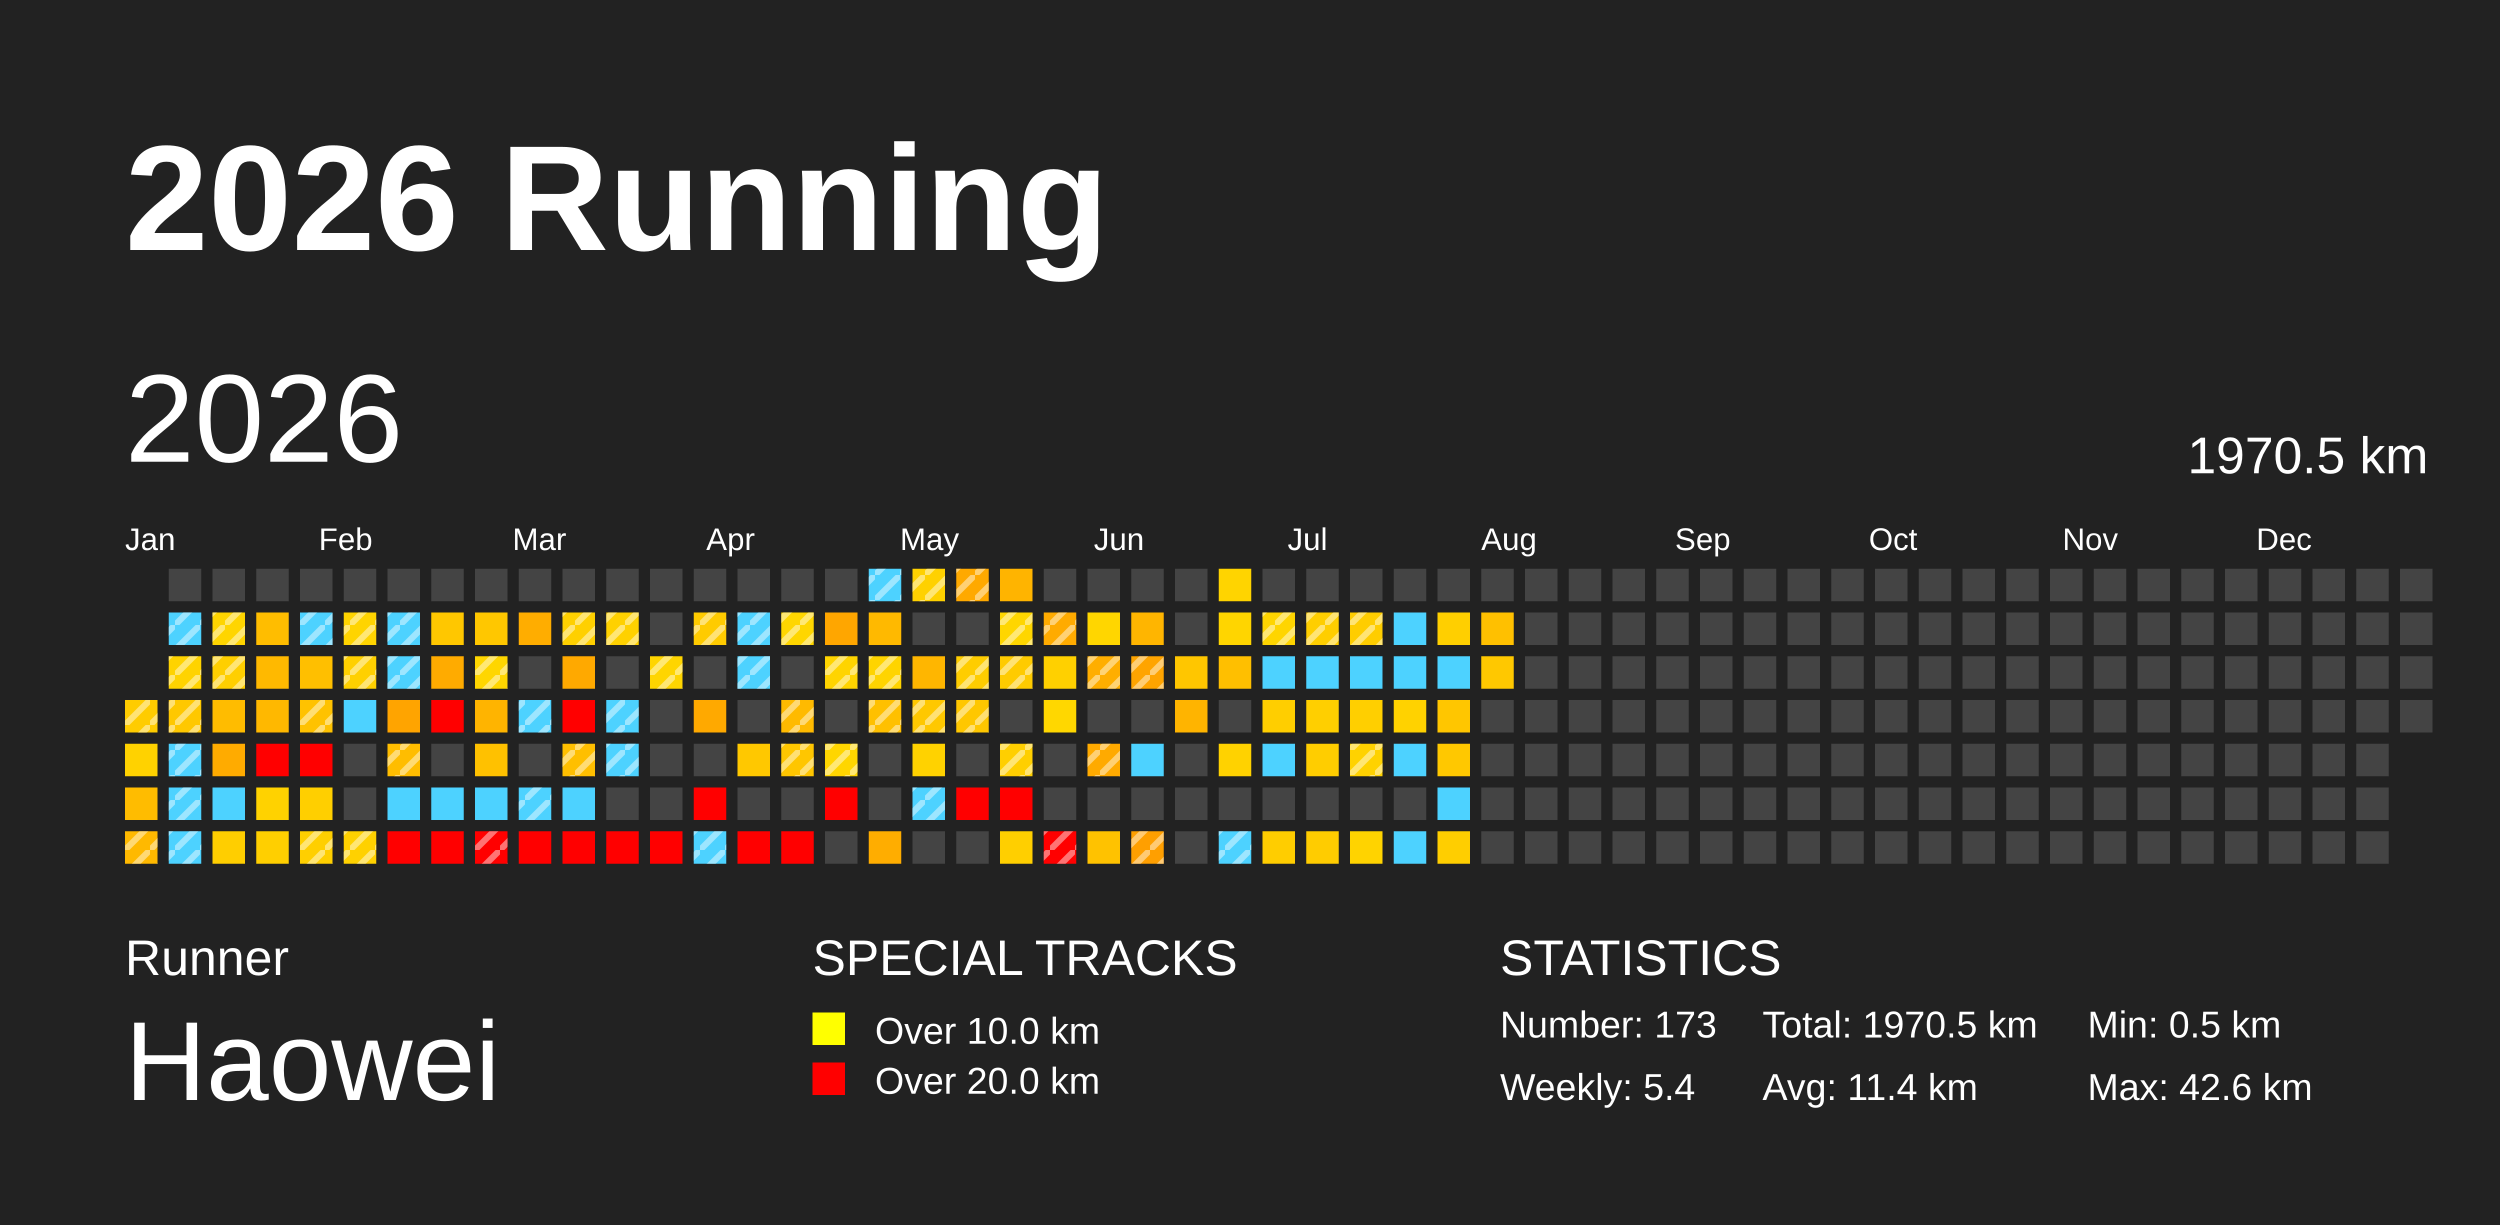
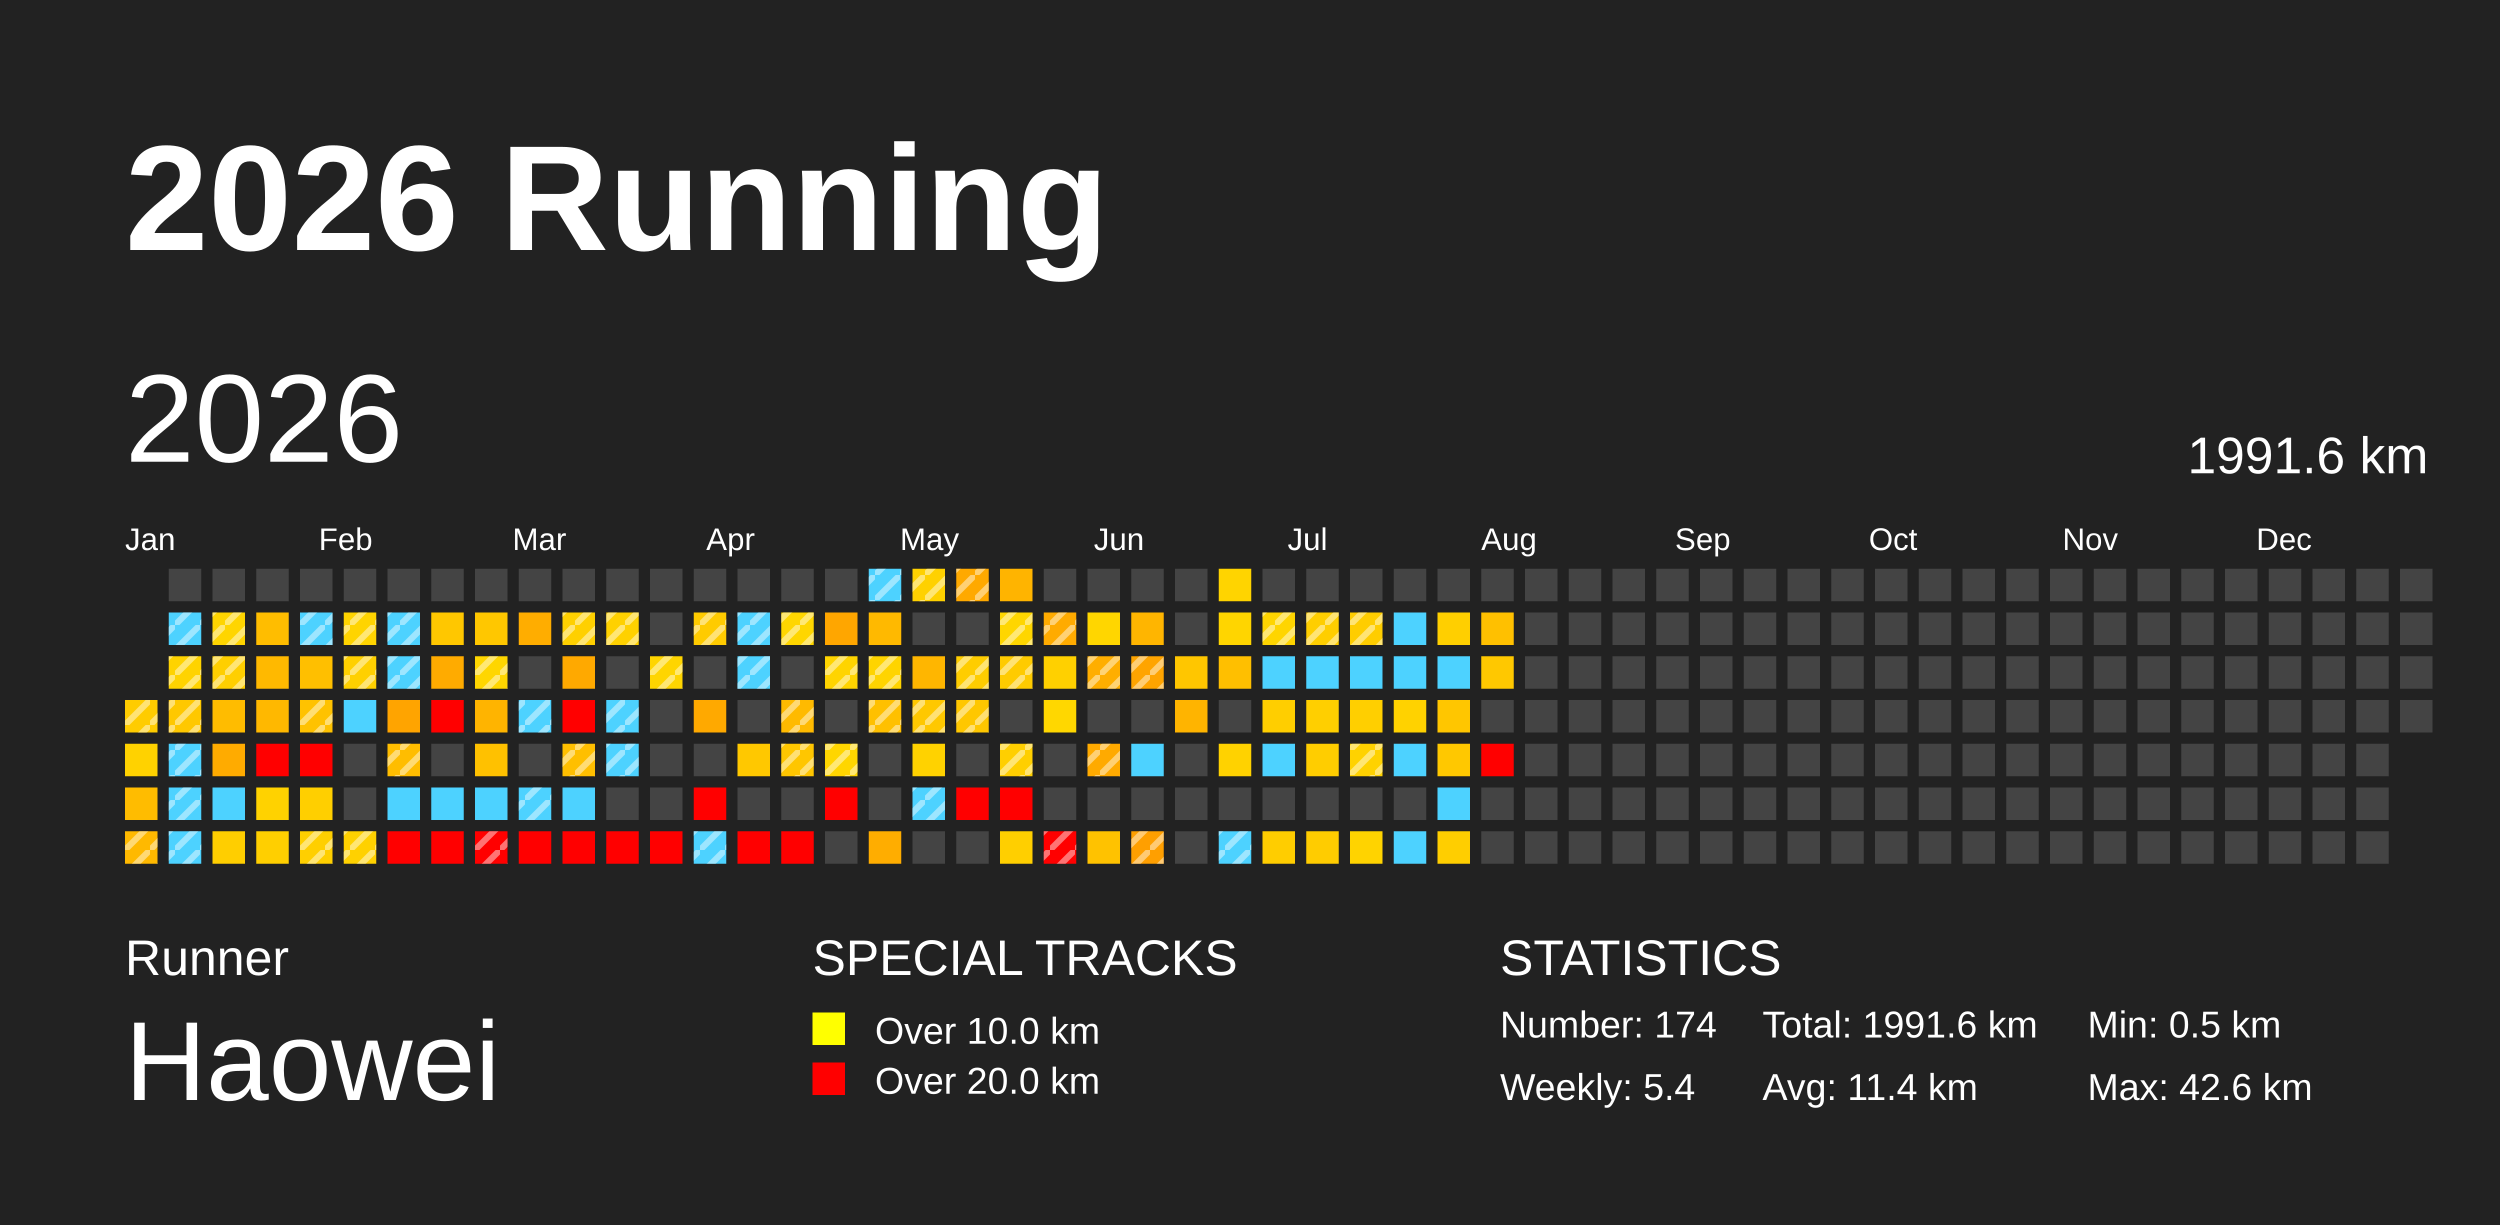
<svg xmlns="http://www.w3.org/2000/svg" baseProfile="full" height="98mm" version="1.1" viewBox="0,0,200,98" width="200mm">
  <defs>
    <pattern height="2" id="indoor-stripe" patternUnits="userSpaceOnUse" width="2">
      <line stroke="white" stroke-opacity="0.45" stroke-width="0.5" x1="0" x2="2" y1="2" y2="0" />
    </pattern>
  </defs>
  <rect fill="#222222" height="98" width="200" x="0" y="0" />
  <text fill="#FFFFFF" style="font-size:12px; font-family:Arial; font-weight:bold;" x="10" y="20">2026 Running</text>
  <text fill="#FFFFFF" style="font-size:4px; font-family:Arial" x="10" y="78">Runner</text>
  <text fill="#FFFFFF" style="font-size:9px; font-family:Arial" x="10" y="88">Haowei</text>
  <text fill="#FFFFFF" style="font-size:4px; font-family:Arial" x="65" y="78">SPECIAL TRACKS</text>
  <rect fill="yellow" height="2.6" width="2.6" x="65" y="81" />
  <text fill="#FFFFFF" style="font-size:3px; font-family:Arial" x="70" y="83.5">Over 10.0 km</text>
  <rect fill="red" height="2.6" width="2.6" x="65" y="85" />
  <text fill="#FFFFFF" style="font-size:3px; font-family:Arial" x="70" y="87.5">Over 20.0 km</text>
  <text fill="#FFFFFF" style="font-size:4px; font-family:Arial" x="120" y="78">STATISTICS</text>
-   <text fill="#FFFFFF" style="font-size:3px; font-family:Arial" x="120" y="83">Number: 173</text>
+   <text fill="#FFFFFF" style="font-size:3px; font-family:Arial" x="120" y="83">Number: 174</text>
  <text fill="#FFFFFF" style="font-size:3px; font-family:Arial" x="120" y="88">Weekly: 5.4</text>
-   <text fill="#FFFFFF" style="font-size:3px; font-family:Arial" x="141" y="83">Total: 1970.5 km</text>
+   <text fill="#FFFFFF" style="font-size:3px; font-family:Arial" x="141" y="83">Total: 1991.6 km</text>
  <text fill="#FFFFFF" style="font-size:3px; font-family:Arial" x="141" y="88">Avg: 11.4 km</text>
  <text fill="#FFFFFF" style="font-size:3px; font-family:Arial" x="167" y="83">Min: 0.5 km</text>
  <text fill="#FFFFFF" style="font-size:3px; font-family:Arial" x="167" y="88">Max: 42.6 km</text>
  <text dominant-baseline="hanging" fill="#FFFFFF" style="font-size:10.0px; font-family:Arial;" x="10" y="30">2026</text>
-   <text dominant-baseline="hanging" fill="#FFFFFF" style="font-size:4.125px; font-family:Arial;" x="175" y="35">1970.5 km</text>
+   <text dominant-baseline="hanging" fill="#FFFFFF" style="font-size:4.125px; font-family:Arial;" x="175" y="35">1991.6 km</text>
  <text fill="#FFFFFF" style="font-size:2.5px; font-family:Arial" x="10.0" y="44">Jan</text>
  <text fill="#FFFFFF" style="font-size:2.5px; font-family:Arial" x="25.5" y="44">Feb</text>
  <text fill="#FFFFFF" style="font-size:2.5px; font-family:Arial" x="41.0" y="44">Mar</text>
  <text fill="#FFFFFF" style="font-size:2.5px; font-family:Arial" x="56.5" y="44">Apr</text>
  <text fill="#FFFFFF" style="font-size:2.5px; font-family:Arial" x="72.0" y="44">May</text>
  <text fill="#FFFFFF" style="font-size:2.5px; font-family:Arial" x="87.5" y="44">Jun</text>
  <text fill="#FFFFFF" style="font-size:2.5px; font-family:Arial" x="103.0" y="44">Jul</text>
  <text fill="#FFFFFF" style="font-size:2.5px; font-family:Arial" x="118.5" y="44">Aug</text>
  <text fill="#FFFFFF" style="font-size:2.5px; font-family:Arial" x="134.0" y="44">Sep</text>
  <text fill="#FFFFFF" style="font-size:2.5px; font-family:Arial" x="149.5" y="44">Oct</text>
  <text fill="#FFFFFF" style="font-size:2.5px; font-family:Arial" x="165.0" y="44">Nov</text>
  <text fill="#FFFFFF" style="font-size:2.5px; font-family:Arial" x="180.5" y="44">Dec</text>
  <rect fill="#ffcc00" height="2.6" width="2.6" x="10.0" y="56.0" />
  <rect fill="url(#indoor-stripe)" height="2.6" style="pointer-events: none;" width="2.6" x="10.0" y="56.0" />
  <rect fill="#ffd200" height="2.6" width="2.6" x="10.0" y="59.5" />
  <rect fill="#ffbc00" height="2.6" width="2.6" x="10.0" y="63.0" />
  <rect fill="#ffb900" height="2.6" width="2.6" x="10.0" y="66.5" />
  <rect fill="url(#indoor-stripe)" height="2.6" style="pointer-events: none;" width="2.6" x="10.0" y="66.5" />
  <rect fill="#444444" height="2.6" width="2.6" x="13.5" y="45.5" />
  <rect fill="#4dd2ff" height="2.6" width="2.6" x="13.5" y="49.0" />
  <rect fill="url(#indoor-stripe)" height="2.6" style="pointer-events: none;" width="2.6" x="13.5" y="49.0" />
  <rect fill="#ffd300" height="2.6" width="2.6" x="13.5" y="52.5" />
  <rect fill="url(#indoor-stripe)" height="2.6" style="pointer-events: none;" width="2.6" x="13.5" y="52.5" />
  <rect fill="#ffc800" height="2.6" width="2.6" x="13.5" y="56.0" />
  <rect fill="url(#indoor-stripe)" height="2.6" style="pointer-events: none;" width="2.6" x="13.5" y="56.0" />
  <rect fill="#4dd2ff" height="2.6" width="2.6" x="13.5" y="59.5" />
  <rect fill="url(#indoor-stripe)" height="2.6" style="pointer-events: none;" width="2.6" x="13.5" y="59.5" />
  <rect fill="#4dd2ff" height="2.6" width="2.6" x="13.5" y="63.0" />
  <rect fill="url(#indoor-stripe)" height="2.6" style="pointer-events: none;" width="2.6" x="13.5" y="63.0" />
  <rect fill="#4dd2ff" height="2.6" width="2.6" x="13.5" y="66.5" />
  <rect fill="url(#indoor-stripe)" height="2.6" style="pointer-events: none;" width="2.6" x="13.5" y="66.5" />
  <rect fill="#444444" height="2.6" width="2.6" x="17.0" y="45.5" />
  <rect fill="#ffd500" height="2.6" width="2.6" x="17.0" y="49.0" />
  <rect fill="url(#indoor-stripe)" height="2.6" style="pointer-events: none;" width="2.6" x="17.0" y="49.0" />
  <rect fill="#ffcf00" height="2.6" width="2.6" x="17.0" y="52.5" />
  <rect fill="url(#indoor-stripe)" height="2.6" style="pointer-events: none;" width="2.6" x="17.0" y="52.5" />
  <rect fill="#ffbc00" height="2.6" width="2.6" x="17.0" y="56.0" />
  <rect fill="#ffab00" height="2.6" width="2.6" x="17.0" y="59.5" />
  <rect fill="#4dd2ff" height="2.6" width="2.6" x="17.0" y="63.0" />
  <rect fill="#ffce00" height="2.6" width="2.6" x="17.0" y="66.5" />
  <rect fill="#444444" height="2.6" width="2.6" x="20.5" y="45.5" />
  <rect fill="#ffbd00" height="2.6" width="2.6" x="20.5" y="49.0" />
  <rect fill="#ffb900" height="2.6" width="2.6" x="20.5" y="52.5" />
  <rect fill="#ffb800" height="2.6" width="2.6" x="20.5" y="56.0" />
  <rect fill="red" height="2.6" width="2.6" x="20.5" y="59.5" />
  <rect fill="#ffd200" height="2.6" width="2.6" x="20.5" y="63.0" />
  <rect fill="#ffcf00" height="2.6" width="2.6" x="20.5" y="66.5" />
  <rect fill="#444444" height="2.6" width="2.6" x="24.0" y="45.5" />
  <rect fill="#4dd2ff" height="2.6" width="2.6" x="24.0" y="49.0" />
  <rect fill="url(#indoor-stripe)" height="2.6" style="pointer-events: none;" width="2.6" x="24.0" y="49.0" />
  <rect fill="#ffbf00" height="2.6" width="2.6" x="24.0" y="52.5" />
  <rect fill="#ffc200" height="2.6" width="2.6" x="24.0" y="56.0" />
  <rect fill="url(#indoor-stripe)" height="2.6" style="pointer-events: none;" width="2.6" x="24.0" y="56.0" />
  <rect fill="red" height="2.6" width="2.6" x="24.0" y="59.5" />
  <rect fill="#ffcf00" height="2.6" width="2.6" x="24.0" y="63.0" />
  <rect fill="#ffcf00" height="2.6" width="2.6" x="24.0" y="66.5" />
  <rect fill="url(#indoor-stripe)" height="2.6" style="pointer-events: none;" width="2.6" x="24.0" y="66.5" />
  <rect fill="#444444" height="2.6" width="2.6" x="27.5" y="45.5" />
  <rect fill="#ffd400" height="2.6" width="2.6" x="27.5" y="49.0" />
  <rect fill="url(#indoor-stripe)" height="2.6" style="pointer-events: none;" width="2.6" x="27.5" y="49.0" />
  <rect fill="#ffd000" height="2.6" width="2.6" x="27.5" y="52.5" />
  <rect fill="url(#indoor-stripe)" height="2.6" style="pointer-events: none;" width="2.6" x="27.5" y="52.5" />
  <rect fill="#4dd2ff" height="2.6" width="2.6" x="27.5" y="56.0" />
  <rect fill="#444444" height="2.6" width="2.6" x="27.5" y="59.5" />
  <rect fill="#444444" height="2.6" width="2.6" x="27.5" y="63.0" />
  <rect fill="#ffd100" height="2.6" width="2.6" x="27.5" y="66.5" />
  <rect fill="url(#indoor-stripe)" height="2.6" style="pointer-events: none;" width="2.6" x="27.5" y="66.5" />
  <rect fill="#444444" height="2.6" width="2.6" x="31.0" y="45.5" />
  <rect fill="#4dd2ff" height="2.6" width="2.6" x="31.0" y="49.0" />
  <rect fill="url(#indoor-stripe)" height="2.6" style="pointer-events: none;" width="2.6" x="31.0" y="49.0" />
  <rect fill="#4dd2ff" height="2.6" width="2.6" x="31.0" y="52.5" />
  <rect fill="url(#indoor-stripe)" height="2.6" style="pointer-events: none;" width="2.6" x="31.0" y="52.5" />
  <rect fill="#ffa400" height="2.6" width="2.6" x="31.0" y="56.0" />
  <rect fill="#ffbd00" height="2.6" width="2.6" x="31.0" y="59.5" />
  <rect fill="url(#indoor-stripe)" height="2.6" style="pointer-events: none;" width="2.6" x="31.0" y="59.5" />
  <rect fill="#4dd2ff" height="2.6" width="2.6" x="31.0" y="63.0" />
  <rect fill="red" height="2.6" width="2.6" x="31.0" y="66.5" />
  <rect fill="#444444" height="2.6" width="2.6" x="34.5" y="45.5" />
  <rect fill="#ffc700" height="2.6" width="2.6" x="34.5" y="49.0" />
  <rect fill="#ffab00" height="2.6" width="2.6" x="34.5" y="52.5" />
  <rect fill="red" height="2.6" width="2.6" x="34.5" y="56.0" />
  <rect fill="#444444" height="2.6" width="2.6" x="34.5" y="59.5" />
  <rect fill="#4dd2ff" height="2.6" width="2.6" x="34.5" y="63.0" />
  <rect fill="red" height="2.6" width="2.6" x="34.5" y="66.5" />
  <rect fill="#444444" height="2.6" width="2.6" x="38.0" y="45.5" />
  <rect fill="#ffc700" height="2.6" width="2.6" x="38.0" y="49.0" />
  <rect fill="#ffd600" height="2.6" width="2.6" x="38.0" y="52.5" />
  <rect fill="url(#indoor-stripe)" height="2.6" style="pointer-events: none;" width="2.6" x="38.0" y="52.5" />
  <rect fill="#ffb400" height="2.6" width="2.6" x="38.0" y="56.0" />
  <rect fill="#ffc100" height="2.6" width="2.6" x="38.0" y="59.5" />
  <rect fill="#4dd2ff" height="2.6" width="2.6" x="38.0" y="63.0" />
  <rect fill="red" height="2.6" width="2.6" x="38.0" y="66.5" />
  <rect fill="url(#indoor-stripe)" height="2.6" style="pointer-events: none;" width="2.6" x="38.0" y="66.5" />
  <rect fill="#444444" height="2.6" width="2.6" x="41.5" y="45.5" />
  <rect fill="#ffad00" height="2.6" width="2.6" x="41.5" y="49.0" />
  <rect fill="#444444" height="2.6" width="2.6" x="41.5" y="52.5" />
  <rect fill="#4dd2ff" height="2.6" width="2.6" x="41.5" y="56.0" />
  <rect fill="url(#indoor-stripe)" height="2.6" style="pointer-events: none;" width="2.6" x="41.5" y="56.0" />
  <rect fill="#444444" height="2.6" width="2.6" x="41.5" y="59.5" />
  <rect fill="#4dd2ff" height="2.6" width="2.6" x="41.5" y="63.0" />
  <rect fill="url(#indoor-stripe)" height="2.6" style="pointer-events: none;" width="2.6" x="41.5" y="63.0" />
  <rect fill="red" height="2.6" width="2.6" x="41.5" y="66.5" />
  <rect fill="#444444" height="2.6" width="2.6" x="45.0" y="45.5" />
  <rect fill="#ffd000" height="2.6" width="2.6" x="45.0" y="49.0" />
  <rect fill="url(#indoor-stripe)" height="2.6" style="pointer-events: none;" width="2.6" x="45.0" y="49.0" />
  <rect fill="#ffa900" height="2.6" width="2.6" x="45.0" y="52.5" />
  <rect fill="red" height="2.6" width="2.6" x="45.0" y="56.0" />
  <rect fill="#ffbf00" height="2.6" width="2.6" x="45.0" y="59.5" />
  <rect fill="url(#indoor-stripe)" height="2.6" style="pointer-events: none;" width="2.6" x="45.0" y="59.5" />
  <rect fill="#4dd2ff" height="2.6" width="2.6" x="45.0" y="63.0" />
  <rect fill="red" height="2.6" width="2.6" x="45.0" y="66.5" />
  <rect fill="#444444" height="2.6" width="2.6" x="48.5" y="45.5" />
  <rect fill="#ffd100" height="2.6" width="2.6" x="48.5" y="49.0" />
  <rect fill="url(#indoor-stripe)" height="2.6" style="pointer-events: none;" width="2.6" x="48.5" y="49.0" />
  <rect fill="#444444" height="2.6" width="2.6" x="48.5" y="52.5" />
  <rect fill="#4dd2ff" height="2.6" width="2.6" x="48.5" y="56.0" />
  <rect fill="url(#indoor-stripe)" height="2.6" style="pointer-events: none;" width="2.6" x="48.5" y="56.0" />
  <rect fill="#4dd2ff" height="2.6" width="2.6" x="48.5" y="59.5" />
  <rect fill="url(#indoor-stripe)" height="2.6" style="pointer-events: none;" width="2.6" x="48.5" y="59.5" />
  <rect fill="#444444" height="2.6" width="2.6" x="48.5" y="63.0" />
  <rect fill="red" height="2.6" width="2.6" x="48.5" y="66.5" />
  <rect fill="#444444" height="2.6" width="2.6" x="52.0" y="45.5" />
  <rect fill="#444444" height="2.6" width="2.6" x="52.0" y="49.0" />
  <rect fill="#ffd500" height="2.6" width="2.6" x="52.0" y="52.5" />
  <rect fill="url(#indoor-stripe)" height="2.6" style="pointer-events: none;" width="2.6" x="52.0" y="52.5" />
  <rect fill="#444444" height="2.6" width="2.6" x="52.0" y="56.0" />
  <rect fill="#444444" height="2.6" width="2.6" x="52.0" y="59.5" />
  <rect fill="#444444" height="2.6" width="2.6" x="52.0" y="63.0" />
  <rect fill="red" height="2.6" width="2.6" x="52.0" y="66.5" />
  <rect fill="#444444" height="2.6" width="2.6" x="55.5" y="45.5" />
  <rect fill="#ffcb00" height="2.6" width="2.6" x="55.5" y="49.0" />
  <rect fill="url(#indoor-stripe)" height="2.6" style="pointer-events: none;" width="2.6" x="55.5" y="49.0" />
  <rect fill="#444444" height="2.6" width="2.6" x="55.5" y="52.5" />
  <rect fill="#ffa900" height="2.6" width="2.6" x="55.5" y="56.0" />
  <rect fill="#444444" height="2.6" width="2.6" x="55.5" y="59.5" />
  <rect fill="red" height="2.6" width="2.6" x="55.5" y="63.0" />
  <rect fill="#4dd2ff" height="2.6" width="2.6" x="55.5" y="66.5" />
  <rect fill="url(#indoor-stripe)" height="2.6" style="pointer-events: none;" width="2.6" x="55.5" y="66.5" />
  <rect fill="#444444" height="2.6" width="2.6" x="59.0" y="45.5" />
  <rect fill="#4dd2ff" height="2.6" width="2.6" x="59.0" y="49.0" />
  <rect fill="url(#indoor-stripe)" height="2.6" style="pointer-events: none;" width="2.6" x="59.0" y="49.0" />
  <rect fill="#4dd2ff" height="2.6" width="2.6" x="59.0" y="52.5" />
  <rect fill="url(#indoor-stripe)" height="2.6" style="pointer-events: none;" width="2.6" x="59.0" y="52.5" />
  <rect fill="#444444" height="2.6" width="2.6" x="59.0" y="56.0" />
  <rect fill="#ffc800" height="2.6" width="2.6" x="59.0" y="59.5" />
  <rect fill="#444444" height="2.6" width="2.6" x="59.0" y="63.0" />
  <rect fill="red" height="2.6" width="2.6" x="59.0" y="66.5" />
  <rect fill="#444444" height="2.6" width="2.6" x="62.5" y="45.5" />
  <rect fill="#ffd600" height="2.6" width="2.6" x="62.5" y="49.0" />
  <rect fill="url(#indoor-stripe)" height="2.6" style="pointer-events: none;" width="2.6" x="62.5" y="49.0" />
  <rect fill="#444444" height="2.6" width="2.6" x="62.5" y="52.5" />
  <rect fill="#ffba00" height="2.6" width="2.6" x="62.5" y="56.0" />
  <rect fill="url(#indoor-stripe)" height="2.6" style="pointer-events: none;" width="2.6" x="62.5" y="56.0" />
  <rect fill="#ffc600" height="2.6" width="2.6" x="62.5" y="59.5" />
  <rect fill="url(#indoor-stripe)" height="2.6" style="pointer-events: none;" width="2.6" x="62.5" y="59.5" />
  <rect fill="#444444" height="2.6" width="2.6" x="62.5" y="63.0" />
  <rect fill="red" height="2.6" width="2.6" x="62.5" y="66.5" />
  <rect fill="#444444" height="2.6" width="2.6" x="66.0" y="45.5" />
  <rect fill="#ffa600" height="2.6" width="2.6" x="66.0" y="49.0" />
  <rect fill="#ffd400" height="2.6" width="2.6" x="66.0" y="52.5" />
  <rect fill="url(#indoor-stripe)" height="2.6" style="pointer-events: none;" width="2.6" x="66.0" y="52.5" />
  <rect fill="#444444" height="2.6" width="2.6" x="66.0" y="56.0" />
  <rect fill="#ffd600" height="2.6" width="2.6" x="66.0" y="59.5" />
  <rect fill="url(#indoor-stripe)" height="2.6" style="pointer-events: none;" width="2.6" x="66.0" y="59.5" />
  <rect fill="red" height="2.6" width="2.6" x="66.0" y="63.0" />
  <rect fill="#444444" height="2.6" width="2.6" x="66.0" y="66.5" />
  <rect fill="#4dd2ff" height="2.6" width="2.6" x="69.5" y="45.5" />
  <rect fill="url(#indoor-stripe)" height="2.6" style="pointer-events: none;" width="2.6" x="69.5" y="45.5" />
  <rect fill="#ffb900" height="2.6" width="2.6" x="69.5" y="49.0" />
  <rect fill="#ffd400" height="2.6" width="2.6" x="69.5" y="52.5" />
  <rect fill="url(#indoor-stripe)" height="2.6" style="pointer-events: none;" width="2.6" x="69.5" y="52.5" />
  <rect fill="#ffc000" height="2.6" width="2.6" x="69.5" y="56.0" />
  <rect fill="url(#indoor-stripe)" height="2.6" style="pointer-events: none;" width="2.6" x="69.5" y="56.0" />
  <rect fill="#444444" height="2.6" width="2.6" x="69.5" y="59.5" />
  <rect fill="#444444" height="2.6" width="2.6" x="69.5" y="63.0" />
  <rect fill="#ffad00" height="2.6" width="2.6" x="69.5" y="66.5" />
  <rect fill="#ffd100" height="2.6" width="2.6" x="73.0" y="45.5" />
  <rect fill="url(#indoor-stripe)" height="2.6" style="pointer-events: none;" width="2.6" x="73.0" y="45.5" />
  <rect fill="#444444" height="2.6" width="2.6" x="73.0" y="49.0" />
  <rect fill="#ffb600" height="2.6" width="2.6" x="73.0" y="52.5" />
  <rect fill="#ffc800" height="2.6" width="2.6" x="73.0" y="56.0" />
  <rect fill="url(#indoor-stripe)" height="2.6" style="pointer-events: none;" width="2.6" x="73.0" y="56.0" />
  <rect fill="#ffd200" height="2.6" width="2.6" x="73.0" y="59.5" />
  <rect fill="#4dd2ff" height="2.6" width="2.6" x="73.0" y="63.0" />
  <rect fill="url(#indoor-stripe)" height="2.6" style="pointer-events: none;" width="2.6" x="73.0" y="63.0" />
  <rect fill="#444444" height="2.6" width="2.6" x="73.0" y="66.5" />
  <rect fill="#ffa900" height="2.6" width="2.6" x="76.5" y="45.5" />
  <rect fill="url(#indoor-stripe)" height="2.6" style="pointer-events: none;" width="2.6" x="76.5" y="45.5" />
  <rect fill="#444444" height="2.6" width="2.6" x="76.5" y="49.0" />
  <rect fill="#ffcd00" height="2.6" width="2.6" x="76.5" y="52.5" />
  <rect fill="url(#indoor-stripe)" height="2.6" style="pointer-events: none;" width="2.6" x="76.5" y="52.5" />
  <rect fill="#ffc700" height="2.6" width="2.6" x="76.5" y="56.0" />
  <rect fill="url(#indoor-stripe)" height="2.6" style="pointer-events: none;" width="2.6" x="76.5" y="56.0" />
  <rect fill="#444444" height="2.6" width="2.6" x="76.5" y="59.5" />
  <rect fill="red" height="2.6" width="2.6" x="76.5" y="63.0" />
  <rect fill="#444444" height="2.6" width="2.6" x="76.5" y="66.5" />
  <rect fill="#ffb400" height="2.6" width="2.6" x="80.0" y="45.5" />
  <rect fill="#ffd600" height="2.6" width="2.6" x="80.0" y="49.0" />
  <rect fill="url(#indoor-stripe)" height="2.6" style="pointer-events: none;" width="2.6" x="80.0" y="49.0" />
  <rect fill="#ffcb00" height="2.6" width="2.6" x="80.0" y="52.5" />
  <rect fill="url(#indoor-stripe)" height="2.6" style="pointer-events: none;" width="2.6" x="80.0" y="52.5" />
  <rect fill="#444444" height="2.6" width="2.6" x="80.0" y="56.0" />
  <rect fill="#ffcf00" height="2.6" width="2.6" x="80.0" y="59.5" />
  <rect fill="url(#indoor-stripe)" height="2.6" style="pointer-events: none;" width="2.6" x="80.0" y="59.5" />
  <rect fill="red" height="2.6" width="2.6" x="80.0" y="63.0" />
  <rect fill="#ffcf00" height="2.6" width="2.6" x="80.0" y="66.5" />
  <rect fill="#444444" height="2.6" width="2.6" x="83.5" y="45.5" />
  <rect fill="#ffab00" height="2.6" width="2.6" x="83.5" y="49.0" />
  <rect fill="url(#indoor-stripe)" height="2.6" style="pointer-events: none;" width="2.6" x="83.5" y="49.0" />
  <rect fill="#ffd000" height="2.6" width="2.6" x="83.5" y="52.5" />
  <rect fill="#ffd700" height="2.6" width="2.6" x="83.5" y="56.0" />
  <rect fill="#444444" height="2.6" width="2.6" x="83.5" y="59.5" />
  <rect fill="#444444" height="2.6" width="2.6" x="83.5" y="63.0" />
  <rect fill="red" height="2.6" width="2.6" x="83.5" y="66.5" />
  <rect fill="url(#indoor-stripe)" height="2.6" style="pointer-events: none;" width="2.6" x="83.5" y="66.5" />
  <rect fill="#444444" height="2.6" width="2.6" x="87.0" y="45.5" />
  <rect fill="#ffd600" height="2.6" width="2.6" x="87.0" y="49.0" />
  <rect fill="#ffae00" height="2.6" width="2.6" x="87.0" y="52.5" />
  <rect fill="url(#indoor-stripe)" height="2.6" style="pointer-events: none;" width="2.6" x="87.0" y="52.5" />
  <rect fill="#444444" height="2.6" width="2.6" x="87.0" y="56.0" />
  <rect fill="#ffaa00" height="2.6" width="2.6" x="87.0" y="59.5" />
  <rect fill="url(#indoor-stripe)" height="2.6" style="pointer-events: none;" width="2.6" x="87.0" y="59.5" />
  <rect fill="#444444" height="2.6" width="2.6" x="87.0" y="63.0" />
  <rect fill="#ffc200" height="2.6" width="2.6" x="87.0" y="66.5" />
  <rect fill="#444444" height="2.6" width="2.6" x="90.5" y="45.5" />
  <rect fill="#ffb500" height="2.6" width="2.6" x="90.5" y="49.0" />
  <rect fill="#ffa400" height="2.6" width="2.6" x="90.5" y="52.5" />
  <rect fill="url(#indoor-stripe)" height="2.6" style="pointer-events: none;" width="2.6" x="90.5" y="52.5" />
  <rect fill="#444444" height="2.6" width="2.6" x="90.5" y="56.0" />
  <rect fill="#4dd2ff" height="2.6" width="2.6" x="90.5" y="59.5" />
  <rect fill="#444444" height="2.6" width="2.6" x="90.5" y="63.0" />
  <rect fill="#ff9f00" height="2.6" width="2.6" x="90.5" y="66.5" />
  <rect fill="url(#indoor-stripe)" height="2.6" style="pointer-events: none;" width="2.6" x="90.5" y="66.5" />
  <rect fill="#444444" height="2.6" width="2.6" x="94.0" y="45.5" />
  <rect fill="#444444" height="2.6" width="2.6" x="94.0" y="49.0" />
  <rect fill="#ffc600" height="2.6" width="2.6" x="94.0" y="52.5" />
  <rect fill="#ffb400" height="2.6" width="2.6" x="94.0" y="56.0" />
  <rect fill="#444444" height="2.6" width="2.6" x="94.0" y="59.5" />
  <rect fill="#444444" height="2.6" width="2.6" x="94.0" y="63.0" />
  <rect fill="#444444" height="2.6" width="2.6" x="94.0" y="66.5" />
  <rect fill="#ffd400" height="2.6" width="2.6" x="97.5" y="45.5" />
  <rect fill="#ffd500" height="2.6" width="2.6" x="97.5" y="49.0" />
  <rect fill="#ffbf00" height="2.6" width="2.6" x="97.5" y="52.5" />
  <rect fill="#444444" height="2.6" width="2.6" x="97.5" y="56.0" />
  <rect fill="#ffd200" height="2.6" width="2.6" x="97.5" y="59.5" />
  <rect fill="#444444" height="2.6" width="2.6" x="97.5" y="63.0" />
  <rect fill="#4dd2ff" height="2.6" width="2.6" x="97.5" y="66.5" />
  <rect fill="url(#indoor-stripe)" height="2.6" style="pointer-events: none;" width="2.6" x="97.5" y="66.5" />
  <rect fill="#444444" height="2.6" width="2.6" x="101.0" y="45.5" />
  <rect fill="#ffd500" height="2.6" width="2.6" x="101.0" y="49.0" />
  <rect fill="url(#indoor-stripe)" height="2.6" style="pointer-events: none;" width="2.6" x="101.0" y="49.0" />
  <rect fill="#4dd2ff" height="2.6" width="2.6" x="101.0" y="52.5" />
  <rect fill="#ffce00" height="2.6" width="2.6" x="101.0" y="56.0" />
  <rect fill="#4dd2ff" height="2.6" width="2.6" x="101.0" y="59.5" />
  <rect fill="#444444" height="2.6" width="2.6" x="101.0" y="63.0" />
  <rect fill="#ffcd00" height="2.6" width="2.6" x="101.0" y="66.5" />
  <rect fill="#444444" height="2.6" width="2.6" x="104.5" y="45.5" />
  <rect fill="#ffce00" height="2.6" width="2.6" x="104.5" y="49.0" />
  <rect fill="url(#indoor-stripe)" height="2.6" style="pointer-events: none;" width="2.6" x="104.5" y="49.0" />
  <rect fill="#4dd2ff" height="2.6" width="2.6" x="104.5" y="52.5" />
  <rect fill="#ffcf00" height="2.6" width="2.6" x="104.5" y="56.0" />
  <rect fill="#ffcd00" height="2.6" width="2.6" x="104.5" y="59.5" />
  <rect fill="#444444" height="2.6" width="2.6" x="104.5" y="63.0" />
  <rect fill="#ffcc00" height="2.6" width="2.6" x="104.5" y="66.5" />
  <rect fill="#444444" height="2.6" width="2.6" x="108.0" y="45.5" />
  <rect fill="#ffcd00" height="2.6" width="2.6" x="108.0" y="49.0" />
  <rect fill="url(#indoor-stripe)" height="2.6" style="pointer-events: none;" width="2.6" x="108.0" y="49.0" />
  <rect fill="#4dd2ff" height="2.6" width="2.6" x="108.0" y="52.5" />
  <rect fill="#ffcf00" height="2.6" width="2.6" x="108.0" y="56.0" />
  <rect fill="#ffd200" height="2.6" width="2.6" x="108.0" y="59.5" />
  <rect fill="url(#indoor-stripe)" height="2.6" style="pointer-events: none;" width="2.6" x="108.0" y="59.5" />
  <rect fill="#444444" height="2.6" width="2.6" x="108.0" y="63.0" />
  <rect fill="#ffd300" height="2.6" width="2.6" x="108.0" y="66.5" />
  <rect fill="#444444" height="2.6" width="2.6" x="111.5" y="45.5" />
  <rect fill="#4dd2ff" height="2.6" width="2.6" x="111.5" y="49.0" />
  <rect fill="#4dd2ff" height="2.6" width="2.6" x="111.5" y="52.5" />
  <rect fill="#ffd200" height="2.6" width="2.6" x="111.5" y="56.0" />
  <rect fill="#4dd2ff" height="2.6" width="2.6" x="111.5" y="59.5" />
  <rect fill="#444444" height="2.6" width="2.6" x="111.5" y="63.0" />
  <rect fill="#4dd2ff" height="2.6" width="2.6" x="111.5" y="66.5" />
  <rect fill="#444444" height="2.6" width="2.6" x="115.0" y="45.5" />
  <rect fill="#ffcf00" height="2.6" width="2.6" x="115.0" y="49.0" />
  <rect fill="#4dd2ff" height="2.6" width="2.6" x="115.0" y="52.5" />
  <rect fill="#ffc600" height="2.6" width="2.6" x="115.0" y="56.0" />
  <rect fill="#ffc800" height="2.6" width="2.6" x="115.0" y="59.5" />
  <rect fill="#4dd2ff" height="2.6" width="2.6" x="115.0" y="63.0" />
  <rect fill="#ffce00" height="2.6" width="2.6" x="115.0" y="66.5" />
  <rect fill="#444444" height="2.6" width="2.6" x="118.5" y="45.5" />
  <rect fill="#ffc000" height="2.6" width="2.6" x="118.5" y="49.0" />
  <rect fill="#ffc800" height="2.6" width="2.6" x="118.5" y="52.5" />
  <rect fill="#444444" height="2.6" width="2.6" x="118.5" y="56.0" />
-   <rect fill="#444444" height="2.6" width="2.6" x="118.5" y="59.5" />
+   <rect fill="red" height="2.6" width="2.6" x="118.5" y="59.5" />
  <rect fill="#444444" height="2.6" width="2.6" x="118.5" y="63.0" />
  <rect fill="#444444" height="2.6" width="2.6" x="118.5" y="66.5" />
  <rect fill="#444444" height="2.6" width="2.6" x="122.0" y="45.5" />
  <rect fill="#444444" height="2.6" width="2.6" x="122.0" y="49.0" />
  <rect fill="#444444" height="2.6" width="2.6" x="122.0" y="52.5" />
  <rect fill="#444444" height="2.6" width="2.6" x="122.0" y="56.0" />
  <rect fill="#444444" height="2.6" width="2.6" x="122.0" y="59.5" />
  <rect fill="#444444" height="2.6" width="2.6" x="122.0" y="63.0" />
  <rect fill="#444444" height="2.6" width="2.6" x="122.0" y="66.5" />
  <rect fill="#444444" height="2.6" width="2.6" x="125.5" y="45.5" />
  <rect fill="#444444" height="2.6" width="2.6" x="125.5" y="49.0" />
  <rect fill="#444444" height="2.6" width="2.6" x="125.5" y="52.5" />
  <rect fill="#444444" height="2.6" width="2.6" x="125.5" y="56.0" />
  <rect fill="#444444" height="2.6" width="2.6" x="125.5" y="59.5" />
  <rect fill="#444444" height="2.6" width="2.6" x="125.5" y="63.0" />
  <rect fill="#444444" height="2.6" width="2.6" x="125.5" y="66.5" />
  <rect fill="#444444" height="2.6" width="2.6" x="129.0" y="45.5" />
  <rect fill="#444444" height="2.6" width="2.6" x="129.0" y="49.0" />
  <rect fill="#444444" height="2.6" width="2.6" x="129.0" y="52.5" />
  <rect fill="#444444" height="2.6" width="2.6" x="129.0" y="56.0" />
  <rect fill="#444444" height="2.6" width="2.6" x="129.0" y="59.5" />
  <rect fill="#444444" height="2.6" width="2.6" x="129.0" y="63.0" />
  <rect fill="#444444" height="2.6" width="2.6" x="129.0" y="66.5" />
  <rect fill="#444444" height="2.6" width="2.6" x="132.5" y="45.5" />
  <rect fill="#444444" height="2.6" width="2.6" x="132.5" y="49.0" />
  <rect fill="#444444" height="2.6" width="2.6" x="132.5" y="52.5" />
  <rect fill="#444444" height="2.6" width="2.6" x="132.5" y="56.0" />
  <rect fill="#444444" height="2.6" width="2.6" x="132.5" y="59.5" />
  <rect fill="#444444" height="2.6" width="2.6" x="132.5" y="63.0" />
  <rect fill="#444444" height="2.6" width="2.6" x="132.5" y="66.5" />
  <rect fill="#444444" height="2.6" width="2.6" x="136.0" y="45.5" />
  <rect fill="#444444" height="2.6" width="2.6" x="136.0" y="49.0" />
  <rect fill="#444444" height="2.6" width="2.6" x="136.0" y="52.5" />
  <rect fill="#444444" height="2.6" width="2.6" x="136.0" y="56.0" />
  <rect fill="#444444" height="2.6" width="2.6" x="136.0" y="59.5" />
  <rect fill="#444444" height="2.6" width="2.6" x="136.0" y="63.0" />
  <rect fill="#444444" height="2.6" width="2.6" x="136.0" y="66.5" />
  <rect fill="#444444" height="2.6" width="2.6" x="139.5" y="45.5" />
  <rect fill="#444444" height="2.6" width="2.6" x="139.5" y="49.0" />
  <rect fill="#444444" height="2.6" width="2.6" x="139.5" y="52.5" />
  <rect fill="#444444" height="2.6" width="2.6" x="139.5" y="56.0" />
  <rect fill="#444444" height="2.6" width="2.6" x="139.5" y="59.5" />
  <rect fill="#444444" height="2.6" width="2.6" x="139.5" y="63.0" />
  <rect fill="#444444" height="2.6" width="2.6" x="139.5" y="66.5" />
  <rect fill="#444444" height="2.6" width="2.6" x="143.0" y="45.5" />
  <rect fill="#444444" height="2.6" width="2.6" x="143.0" y="49.0" />
  <rect fill="#444444" height="2.6" width="2.6" x="143.0" y="52.5" />
  <rect fill="#444444" height="2.6" width="2.6" x="143.0" y="56.0" />
  <rect fill="#444444" height="2.6" width="2.6" x="143.0" y="59.5" />
  <rect fill="#444444" height="2.6" width="2.6" x="143.0" y="63.0" />
  <rect fill="#444444" height="2.6" width="2.6" x="143.0" y="66.5" />
  <rect fill="#444444" height="2.6" width="2.6" x="146.5" y="45.5" />
  <rect fill="#444444" height="2.6" width="2.6" x="146.5" y="49.0" />
  <rect fill="#444444" height="2.6" width="2.6" x="146.5" y="52.5" />
  <rect fill="#444444" height="2.6" width="2.6" x="146.5" y="56.0" />
  <rect fill="#444444" height="2.6" width="2.6" x="146.5" y="59.5" />
  <rect fill="#444444" height="2.6" width="2.6" x="146.5" y="63.0" />
  <rect fill="#444444" height="2.6" width="2.6" x="146.5" y="66.5" />
  <rect fill="#444444" height="2.6" width="2.6" x="150.0" y="45.5" />
  <rect fill="#444444" height="2.6" width="2.6" x="150.0" y="49.0" />
  <rect fill="#444444" height="2.6" width="2.6" x="150.0" y="52.5" />
  <rect fill="#444444" height="2.6" width="2.6" x="150.0" y="56.0" />
  <rect fill="#444444" height="2.6" width="2.6" x="150.0" y="59.5" />
  <rect fill="#444444" height="2.6" width="2.6" x="150.0" y="63.0" />
  <rect fill="#444444" height="2.6" width="2.6" x="150.0" y="66.5" />
  <rect fill="#444444" height="2.6" width="2.6" x="153.5" y="45.5" />
  <rect fill="#444444" height="2.6" width="2.6" x="153.5" y="49.0" />
  <rect fill="#444444" height="2.6" width="2.6" x="153.5" y="52.5" />
  <rect fill="#444444" height="2.6" width="2.6" x="153.5" y="56.0" />
  <rect fill="#444444" height="2.6" width="2.6" x="153.5" y="59.5" />
  <rect fill="#444444" height="2.6" width="2.6" x="153.5" y="63.0" />
  <rect fill="#444444" height="2.6" width="2.6" x="153.5" y="66.5" />
  <rect fill="#444444" height="2.6" width="2.6" x="157.0" y="45.5" />
  <rect fill="#444444" height="2.6" width="2.6" x="157.0" y="49.0" />
  <rect fill="#444444" height="2.6" width="2.6" x="157.0" y="52.5" />
  <rect fill="#444444" height="2.6" width="2.6" x="157.0" y="56.0" />
  <rect fill="#444444" height="2.6" width="2.6" x="157.0" y="59.5" />
  <rect fill="#444444" height="2.6" width="2.6" x="157.0" y="63.0" />
  <rect fill="#444444" height="2.6" width="2.6" x="157.0" y="66.5" />
  <rect fill="#444444" height="2.6" width="2.6" x="160.5" y="45.5" />
  <rect fill="#444444" height="2.6" width="2.6" x="160.5" y="49.0" />
  <rect fill="#444444" height="2.6" width="2.6" x="160.5" y="52.5" />
  <rect fill="#444444" height="2.6" width="2.6" x="160.5" y="56.0" />
  <rect fill="#444444" height="2.6" width="2.6" x="160.5" y="59.5" />
  <rect fill="#444444" height="2.6" width="2.6" x="160.5" y="63.0" />
  <rect fill="#444444" height="2.6" width="2.6" x="160.5" y="66.5" />
  <rect fill="#444444" height="2.6" width="2.6" x="164.0" y="45.5" />
  <rect fill="#444444" height="2.6" width="2.6" x="164.0" y="49.0" />
  <rect fill="#444444" height="2.6" width="2.6" x="164.0" y="52.5" />
  <rect fill="#444444" height="2.6" width="2.6" x="164.0" y="56.0" />
  <rect fill="#444444" height="2.6" width="2.6" x="164.0" y="59.5" />
  <rect fill="#444444" height="2.6" width="2.6" x="164.0" y="63.0" />
  <rect fill="#444444" height="2.6" width="2.6" x="164.0" y="66.5" />
  <rect fill="#444444" height="2.6" width="2.6" x="167.5" y="45.5" />
  <rect fill="#444444" height="2.6" width="2.6" x="167.5" y="49.0" />
  <rect fill="#444444" height="2.6" width="2.6" x="167.5" y="52.5" />
  <rect fill="#444444" height="2.6" width="2.6" x="167.5" y="56.0" />
  <rect fill="#444444" height="2.6" width="2.6" x="167.5" y="59.5" />
  <rect fill="#444444" height="2.6" width="2.6" x="167.5" y="63.0" />
  <rect fill="#444444" height="2.6" width="2.6" x="167.5" y="66.5" />
  <rect fill="#444444" height="2.6" width="2.6" x="171.0" y="45.5" />
  <rect fill="#444444" height="2.6" width="2.6" x="171.0" y="49.0" />
  <rect fill="#444444" height="2.6" width="2.6" x="171.0" y="52.5" />
  <rect fill="#444444" height="2.6" width="2.6" x="171.0" y="56.0" />
  <rect fill="#444444" height="2.6" width="2.6" x="171.0" y="59.5" />
  <rect fill="#444444" height="2.6" width="2.6" x="171.0" y="63.0" />
  <rect fill="#444444" height="2.6" width="2.6" x="171.0" y="66.5" />
  <rect fill="#444444" height="2.6" width="2.6" x="174.5" y="45.5" />
  <rect fill="#444444" height="2.6" width="2.6" x="174.5" y="49.0" />
  <rect fill="#444444" height="2.6" width="2.6" x="174.5" y="52.5" />
  <rect fill="#444444" height="2.6" width="2.6" x="174.5" y="56.0" />
  <rect fill="#444444" height="2.6" width="2.6" x="174.5" y="59.5" />
  <rect fill="#444444" height="2.6" width="2.6" x="174.5" y="63.0" />
  <rect fill="#444444" height="2.6" width="2.6" x="174.5" y="66.5" />
  <rect fill="#444444" height="2.6" width="2.6" x="178.0" y="45.5" />
  <rect fill="#444444" height="2.6" width="2.6" x="178.0" y="49.0" />
  <rect fill="#444444" height="2.6" width="2.6" x="178.0" y="52.5" />
  <rect fill="#444444" height="2.6" width="2.6" x="178.0" y="56.0" />
  <rect fill="#444444" height="2.6" width="2.6" x="178.0" y="59.5" />
  <rect fill="#444444" height="2.6" width="2.6" x="178.0" y="63.0" />
  <rect fill="#444444" height="2.6" width="2.6" x="178.0" y="66.5" />
  <rect fill="#444444" height="2.6" width="2.6" x="181.5" y="45.5" />
  <rect fill="#444444" height="2.6" width="2.6" x="181.5" y="49.0" />
  <rect fill="#444444" height="2.6" width="2.6" x="181.5" y="52.5" />
  <rect fill="#444444" height="2.6" width="2.6" x="181.5" y="56.0" />
  <rect fill="#444444" height="2.6" width="2.6" x="181.5" y="59.5" />
  <rect fill="#444444" height="2.6" width="2.6" x="181.5" y="63.0" />
  <rect fill="#444444" height="2.6" width="2.6" x="181.5" y="66.5" />
  <rect fill="#444444" height="2.6" width="2.6" x="185.0" y="45.5" />
  <rect fill="#444444" height="2.6" width="2.6" x="185.0" y="49.0" />
  <rect fill="#444444" height="2.6" width="2.6" x="185.0" y="52.5" />
  <rect fill="#444444" height="2.6" width="2.6" x="185.0" y="56.0" />
  <rect fill="#444444" height="2.6" width="2.6" x="185.0" y="59.5" />
  <rect fill="#444444" height="2.6" width="2.6" x="185.0" y="63.0" />
  <rect fill="#444444" height="2.6" width="2.6" x="185.0" y="66.5" />
  <rect fill="#444444" height="2.6" width="2.6" x="188.5" y="45.5" />
  <rect fill="#444444" height="2.6" width="2.6" x="188.5" y="49.0" />
  <rect fill="#444444" height="2.6" width="2.6" x="188.5" y="52.5" />
  <rect fill="#444444" height="2.6" width="2.6" x="188.5" y="56.0" />
  <rect fill="#444444" height="2.6" width="2.6" x="188.5" y="59.5" />
  <rect fill="#444444" height="2.6" width="2.6" x="188.5" y="63.0" />
  <rect fill="#444444" height="2.6" width="2.6" x="188.5" y="66.5" />
  <rect fill="#444444" height="2.6" width="2.6" x="192.0" y="45.5" />
  <rect fill="#444444" height="2.6" width="2.6" x="192.0" y="49.0" />
  <rect fill="#444444" height="2.6" width="2.6" x="192.0" y="52.5" />
  <rect fill="#444444" height="2.6" width="2.6" x="192.0" y="56.0" />
</svg>
